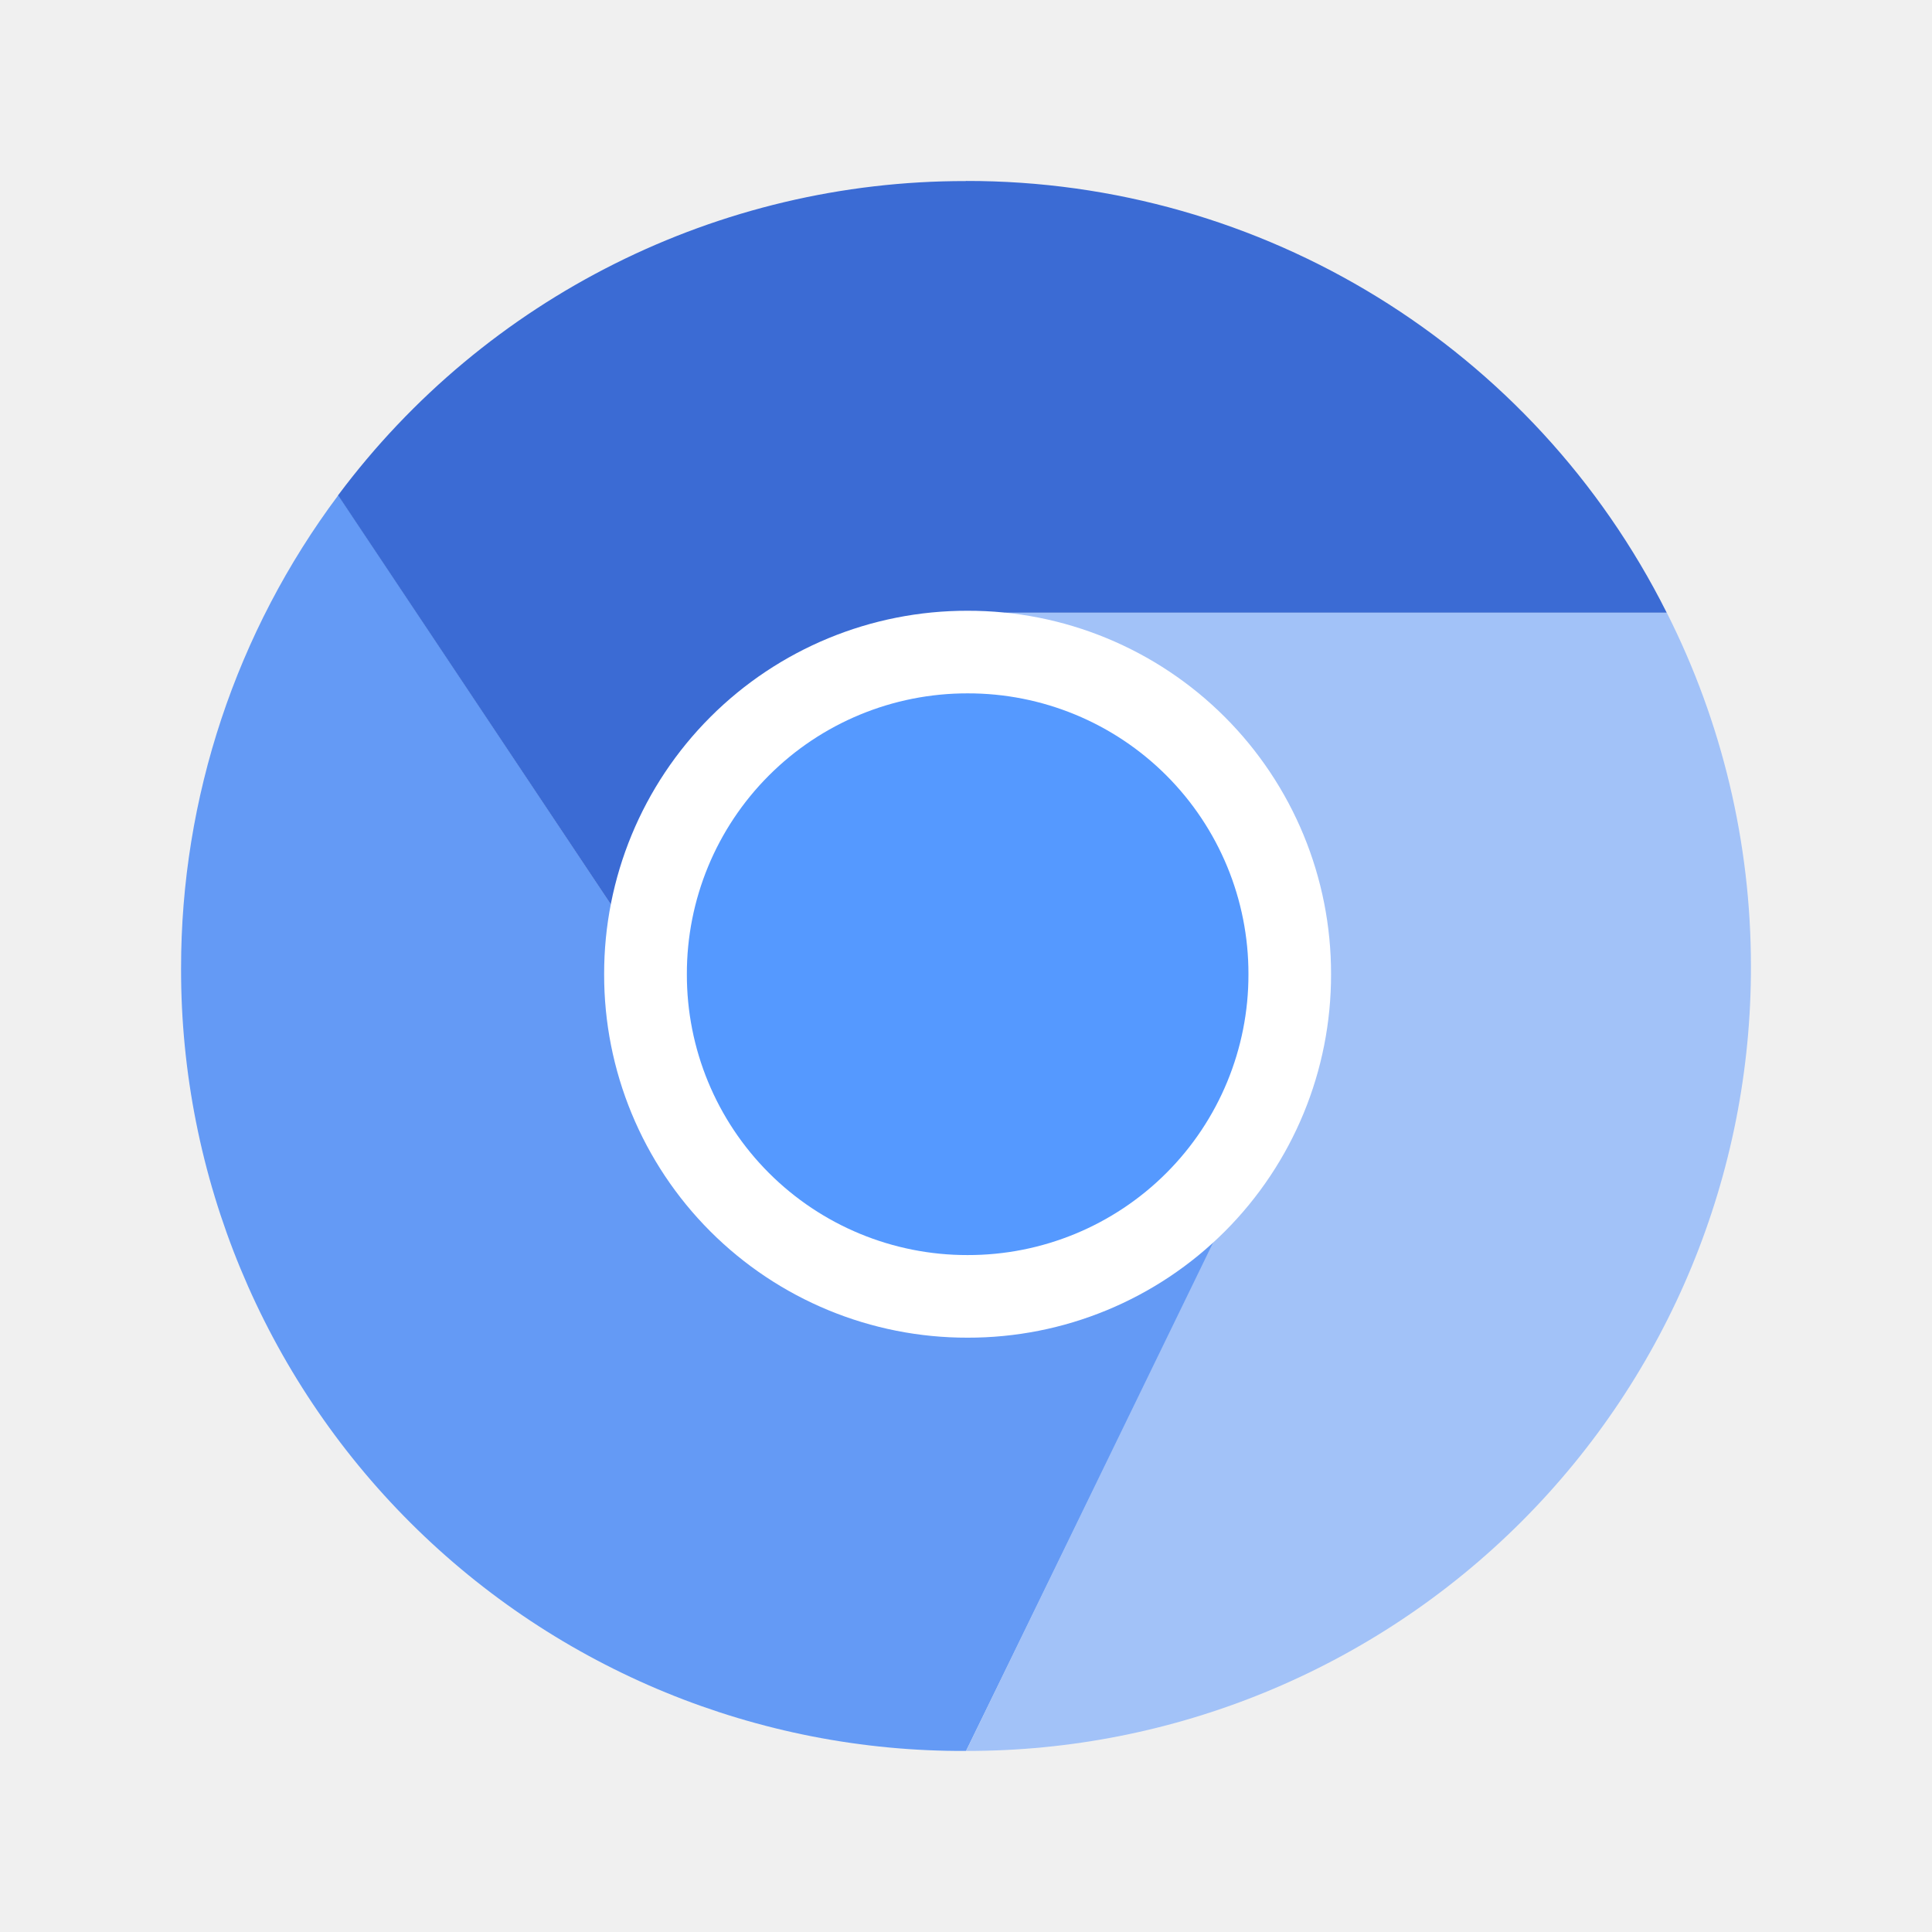
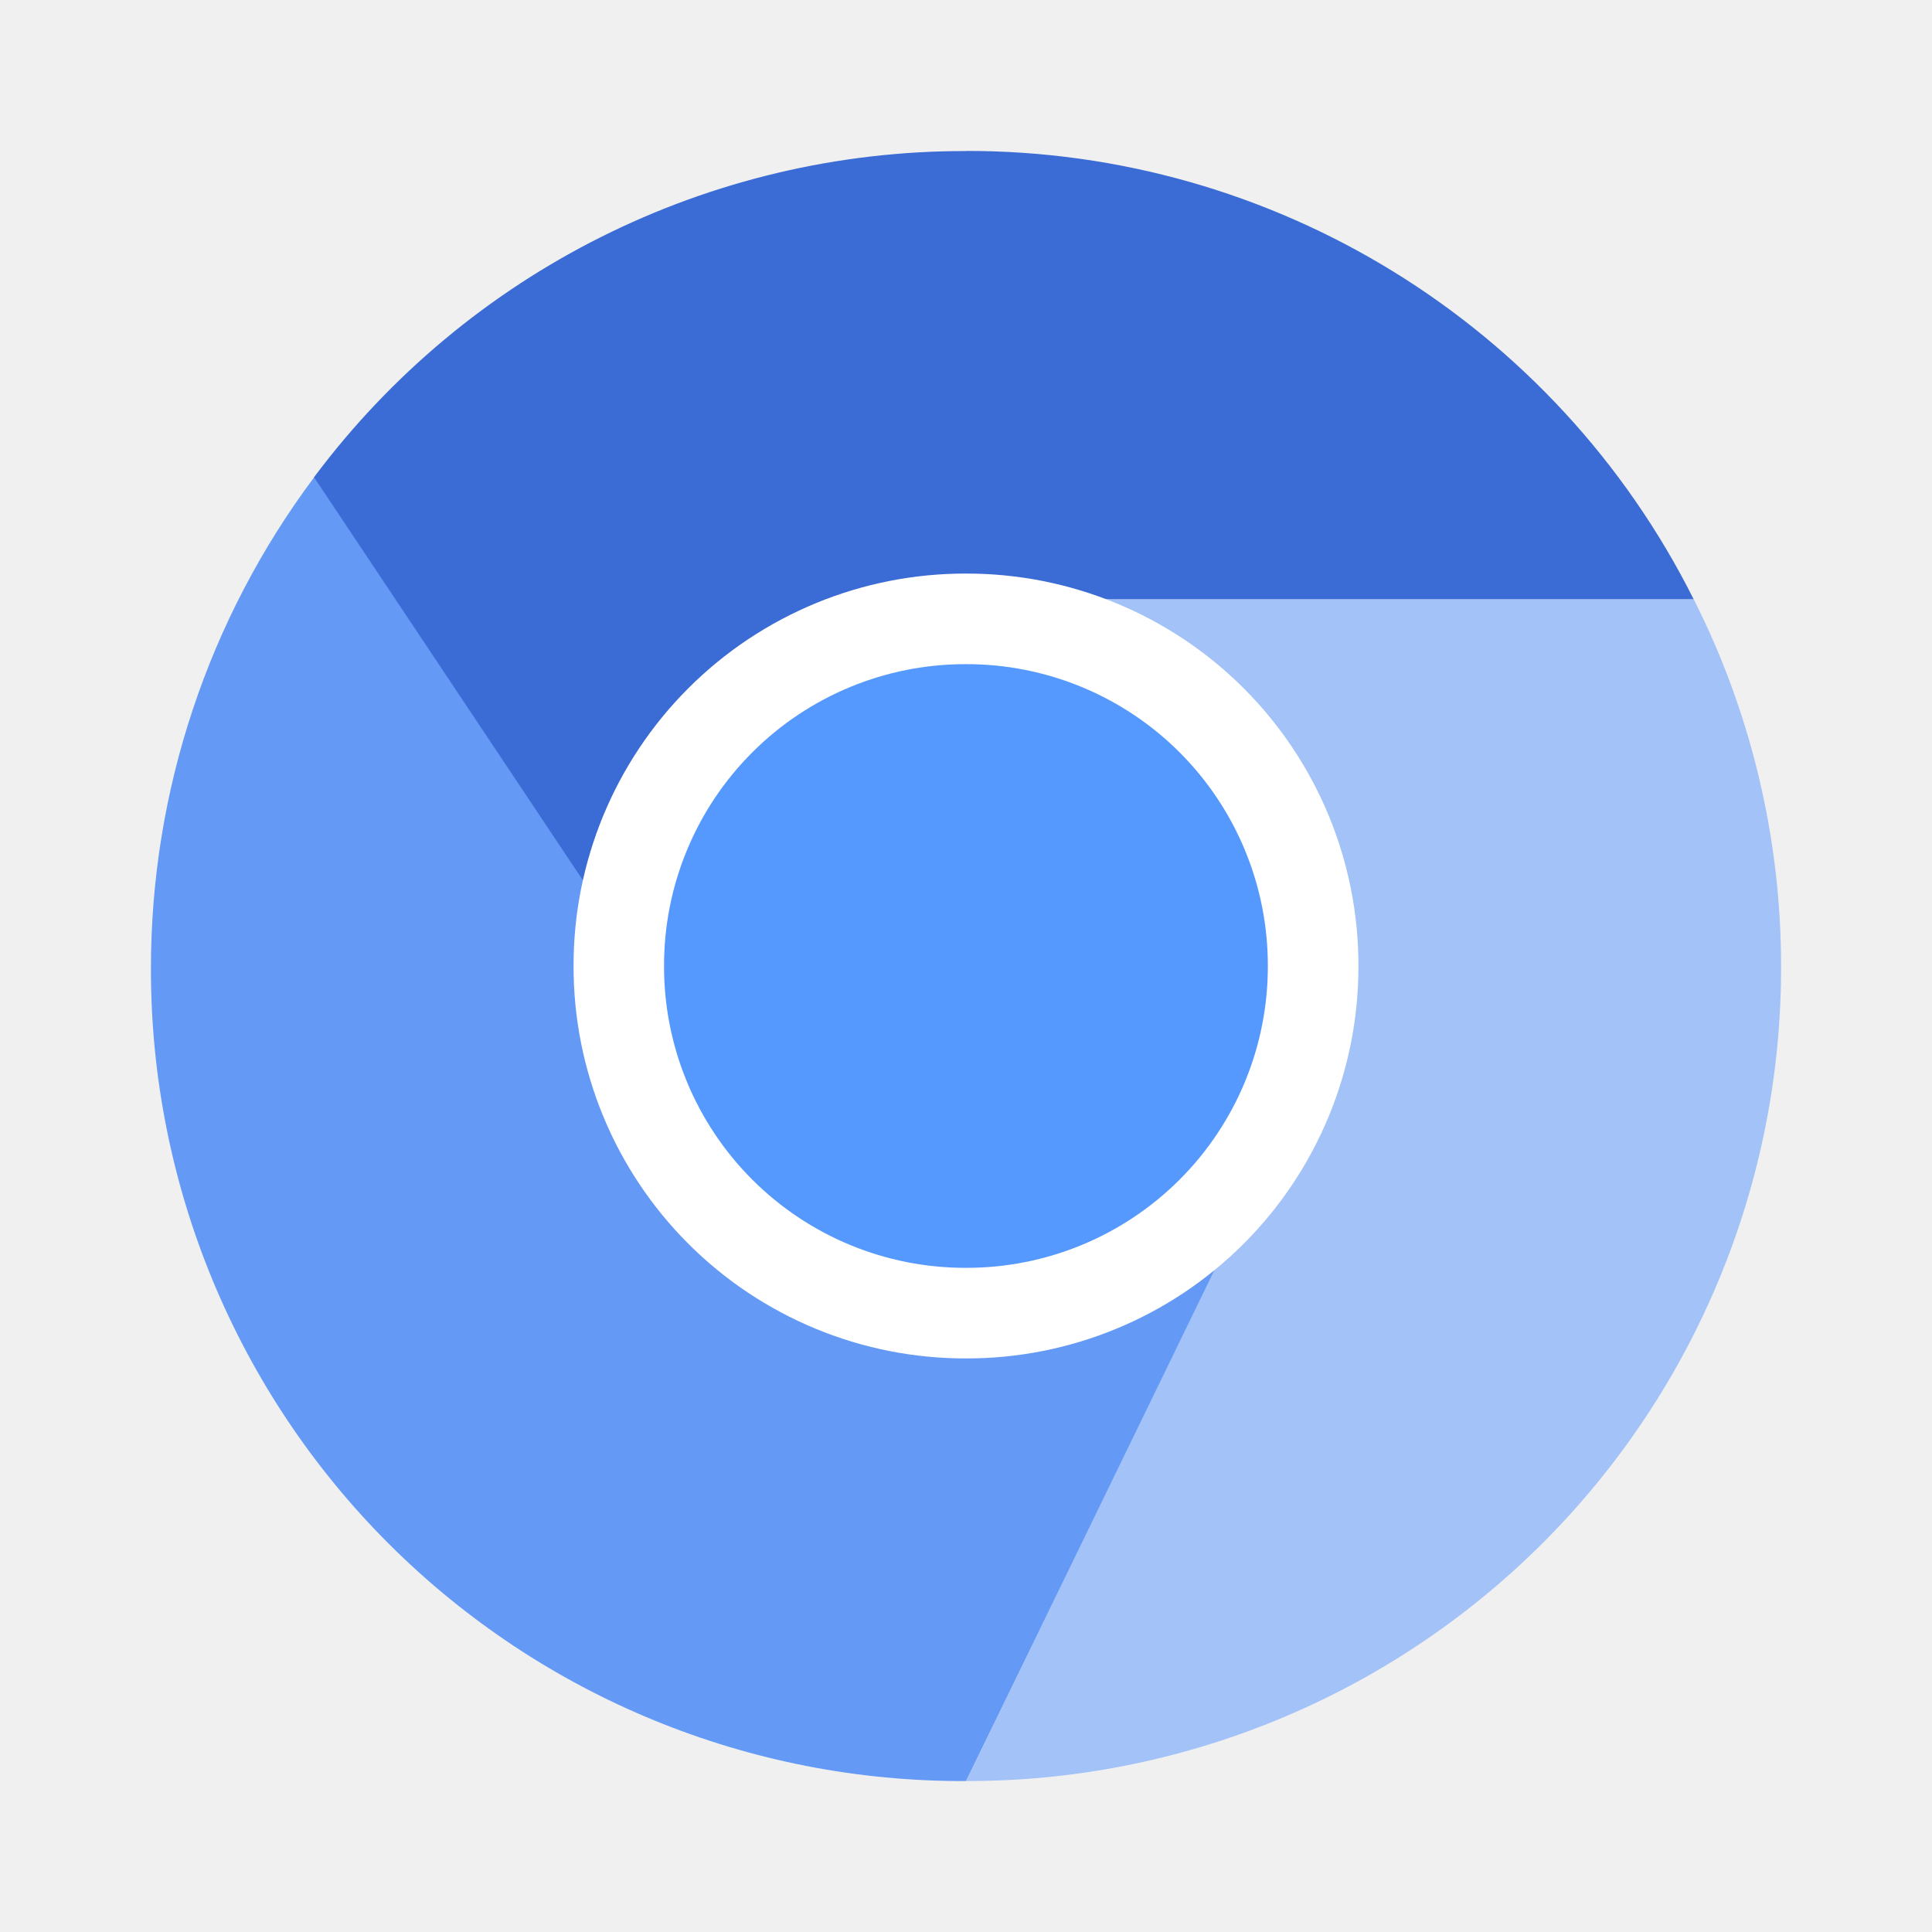
- <svg xmlns="http://www.w3.org/2000/svg" width="64" height="64" viewBox="0 0 16.933 16.933">
-   <g fill-rule="evenodd">
-     <path d="M2.965 4.34a6.917 6.917 0 0 0-1.378 4.148 6.846 6.846 0 0 0 6.88 6.858l2.407-4.932L6.403 9.5z" fill="#649af5" />
-     <path d="M8.81 5.371l2.064 5.022-2.407 4.953a6.864 6.864 0 0 0 6.879-6.88 6.865 6.865 0 0 0-.737-3.095z" fill="#a2c2f8" />
-     <path d="M8.465 1.587a6.852 6.852 0 0 0-5.502 2.754l3.439 5.158 4.471.894L8.809 5.37h5.799a6.858 6.858 0 0 0-6.143-3.784z" fill="#3b6bd4" />
+ <svg xmlns="http://www.w3.org/2000/svg" width="64" height="64" version="1.1" viewBox="0 0 16.933 16.933">
+   <g transform="matrix(1.0384 0 0 1.0383 -.32502 -.32385)" fill-rule="evenodd" stroke-width=".927">
+     <path d="m2.965 4.34a6.917 6.917 0 0 0-1.378 4.148 6.846 6.846 0 0 0 6.88 6.858l2.407-4.932-4.471-0.914z" fill="#649af5" />
+     <path d="m8.81 5.371 2.064 5.022-2.407 4.953a6.864 6.864 0 0 0 6.879-6.88 6.865 6.865 0 0 0-0.737-3.095z" fill="#a2c2f8" />
+     <path d="m8.465 1.587a6.852 6.852 0 0 0-5.502 2.754l3.439 5.158 4.471 0.894-2.064-5.023h5.799a6.858 6.858 0 0 0-6.143-3.784z" fill="#3b6bd4" />
  </g>
-   <path d="M8.48 5.353a3.179 3.179 0 0 1 3.186 3.185 3.179 3.179 0 0 1-3.186 3.186 3.179 3.179 0 0 1-3.185-3.186A3.179 3.179 0 0 1 8.48 5.353z" fill="#fff" />
-   <path d="M8.48 6.077a2.456 2.456 0 0 1 2.462 2.461A2.456 2.456 0 0 1 8.48 11 2.456 2.456 0 0 1 6.02 8.538 2.456 2.456 0 0 1 8.48 6.077z" fill="#59f" />
+   <path d="m8.466 5.027a3.433 3.433 0 0 1 3.44 3.439 3.433 3.433 0 0 1-3.44 3.44 3.433 3.433 0 0 1-3.439-3.44 3.433 3.433 0 0 1 3.439-3.439z" fill="#fff" />
+   <path d="m8.465 5.821a2.64 2.64 0 0 1 2.647 2.645 2.64 2.64 0 0 1-2.647 2.646 2.64 2.64 0 0 1-2.645-2.646 2.64 2.64 0 0 1 2.645-2.645z" fill="#59f" />
</svg>
